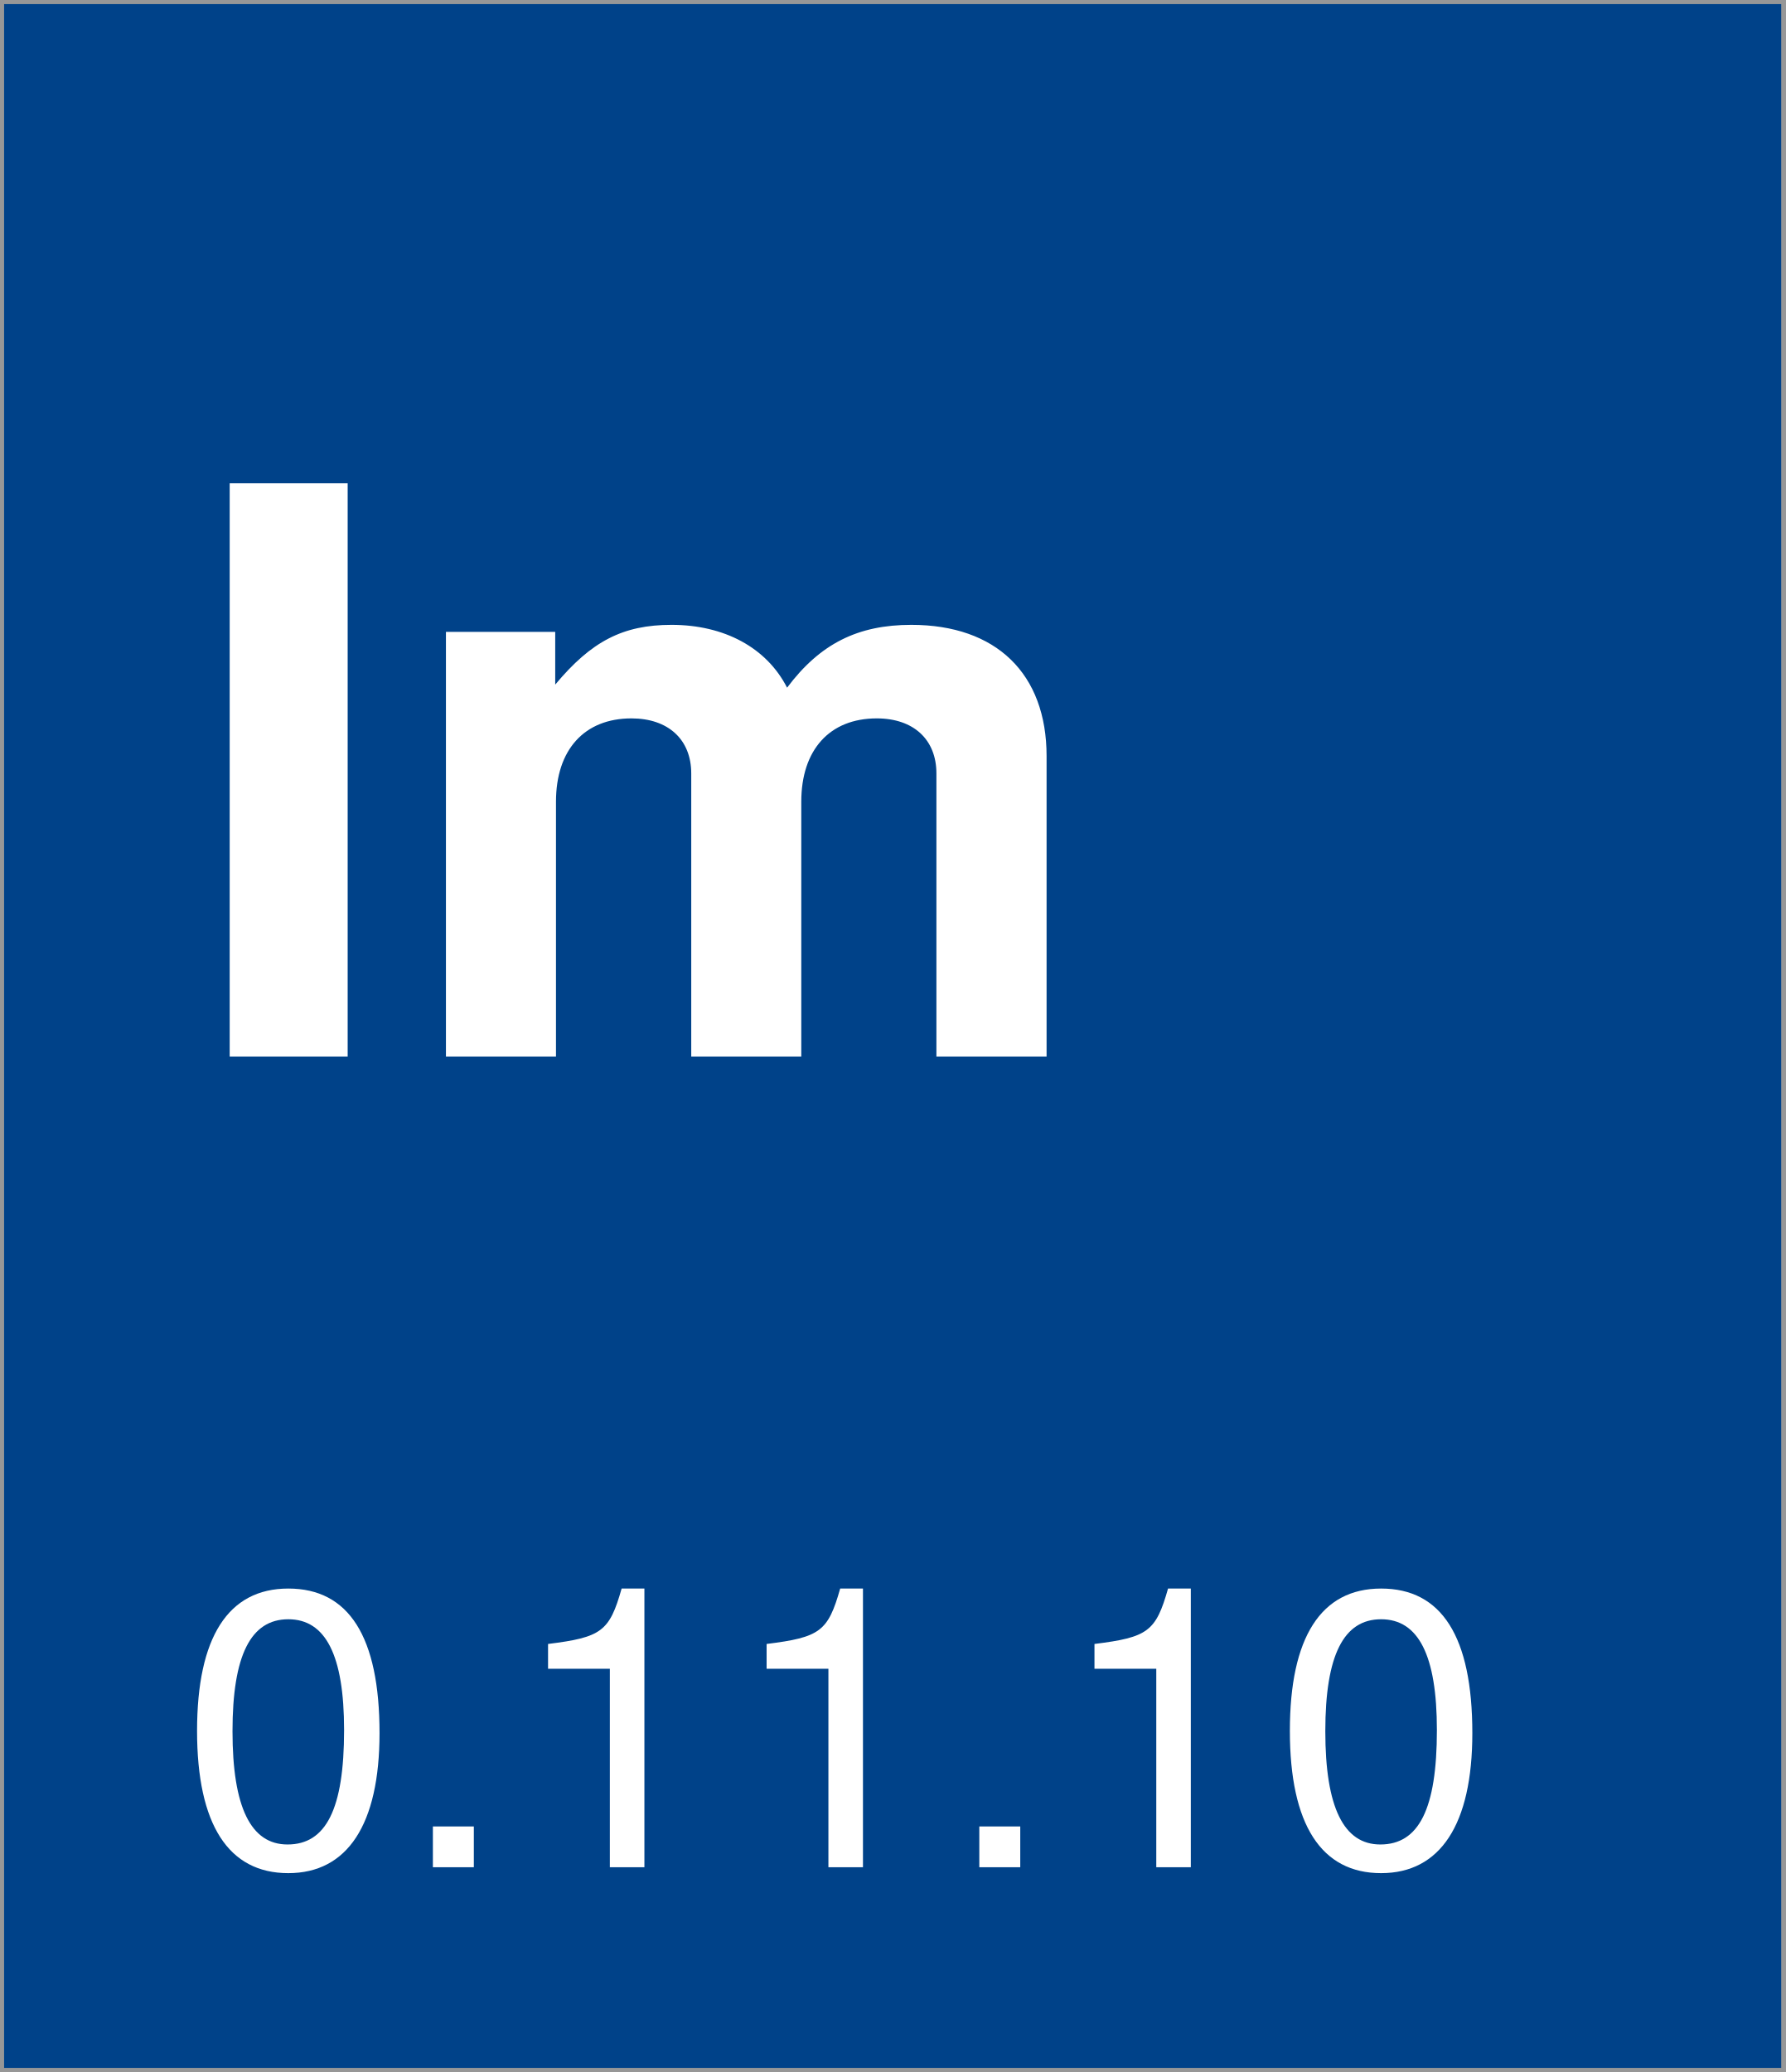
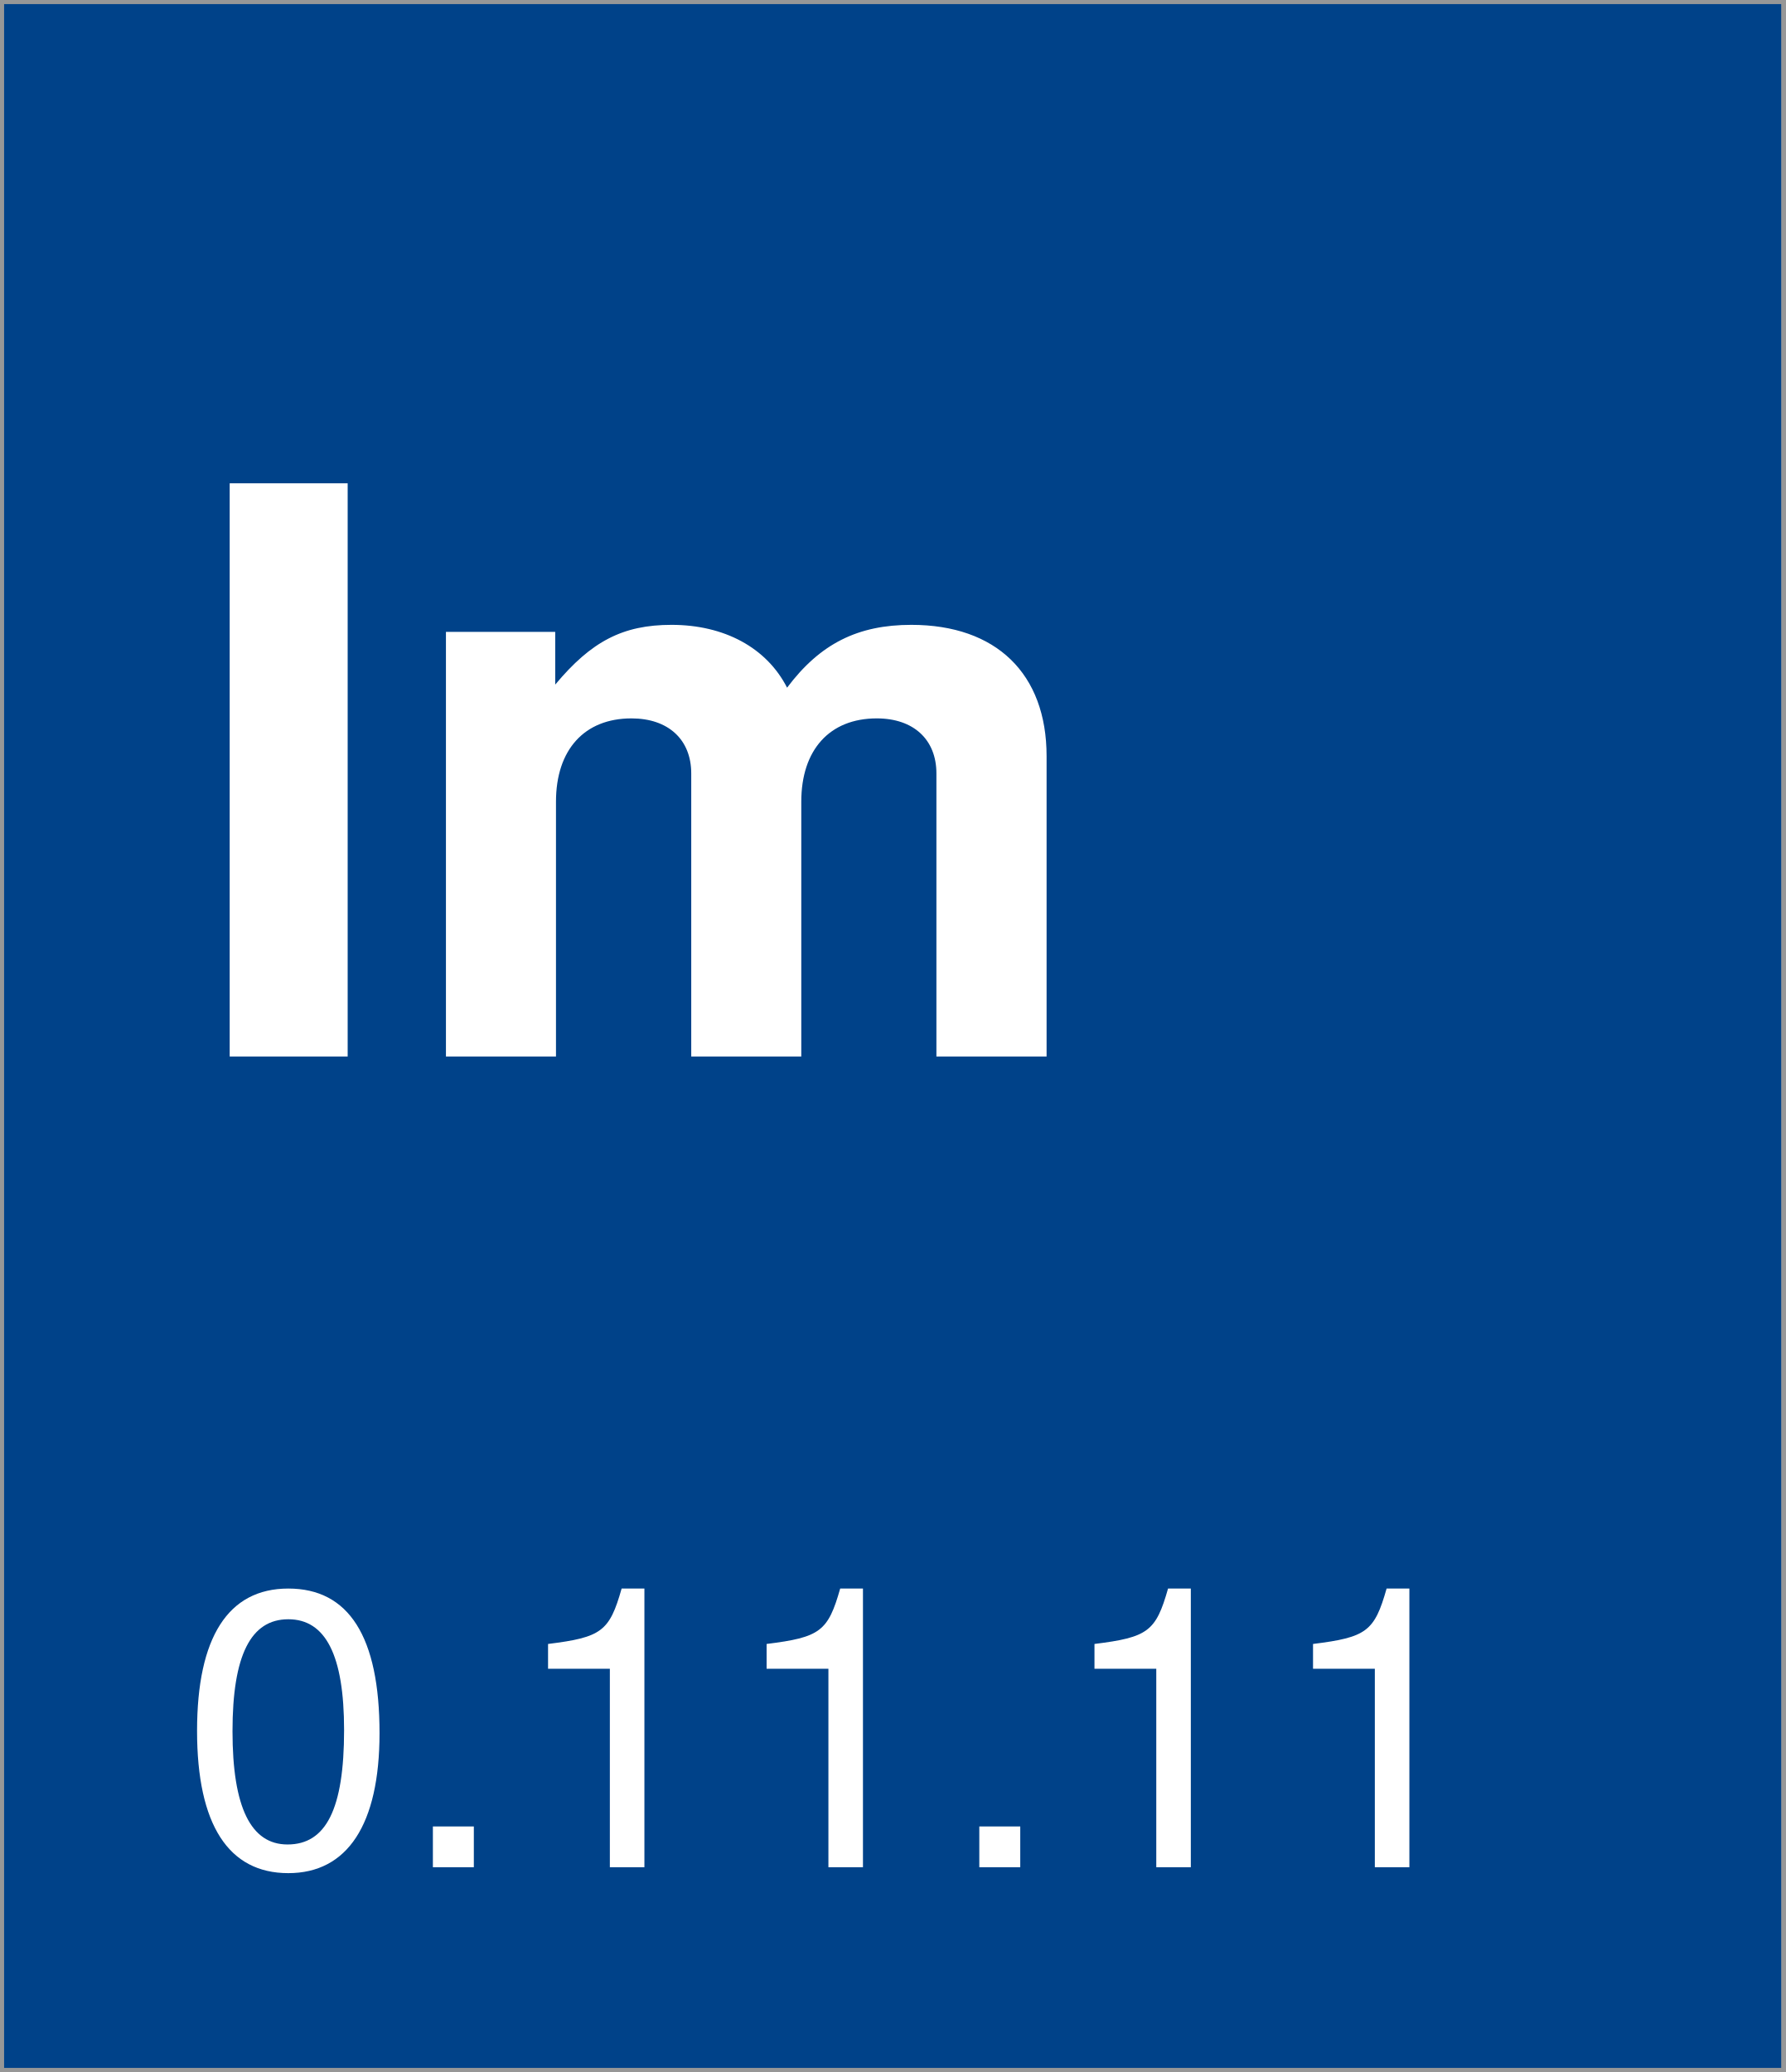
<svg xmlns="http://www.w3.org/2000/svg" width="218px" height="253px" viewBox="0 0 218 253" version="1.1">
  <description>Created with Sketch (http://www.bohemiancoding.com/sketch)</description>
  <defs />
  <g id="Page-1" stroke="none" stroke-width="1" fill="none" fill-rule="evenodd">
    <rect id="Rectangle-1" stroke="#979797" fill="#004289" x="0" y="0" width="218" height="253" />
    <text id="version-box" font-family="Helvetica Neue" font-size="48" font-weight="260" fill="#FFFFFF">
      <tspan x="22" y="228">
-         <tspan id="version">0.11.10</tspan>
+         <tspan id="version">0.11.11</tspan>
      </tspan>
    </text>
    <text id="Im" font-family="Helvetica Neue" font-size="96" font-weight="bold" fill="#FFFFFF">
      <tspan x="22" y="129">Im</tspan>
    </text>
  </g>
</svg>
